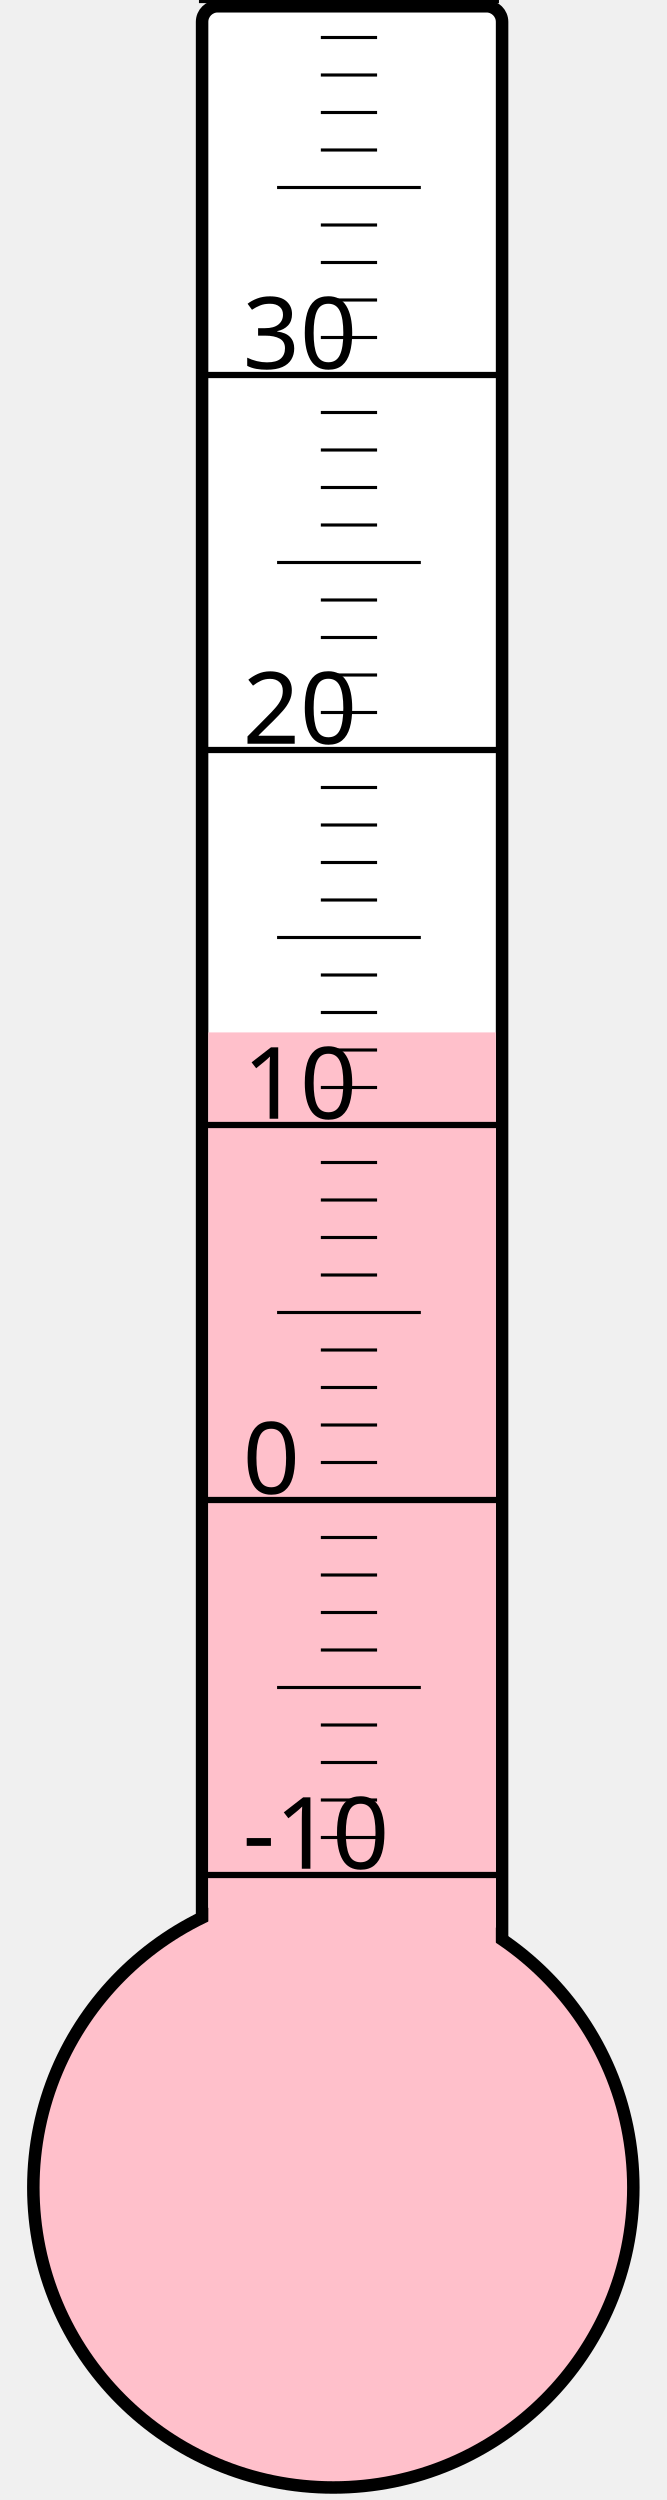
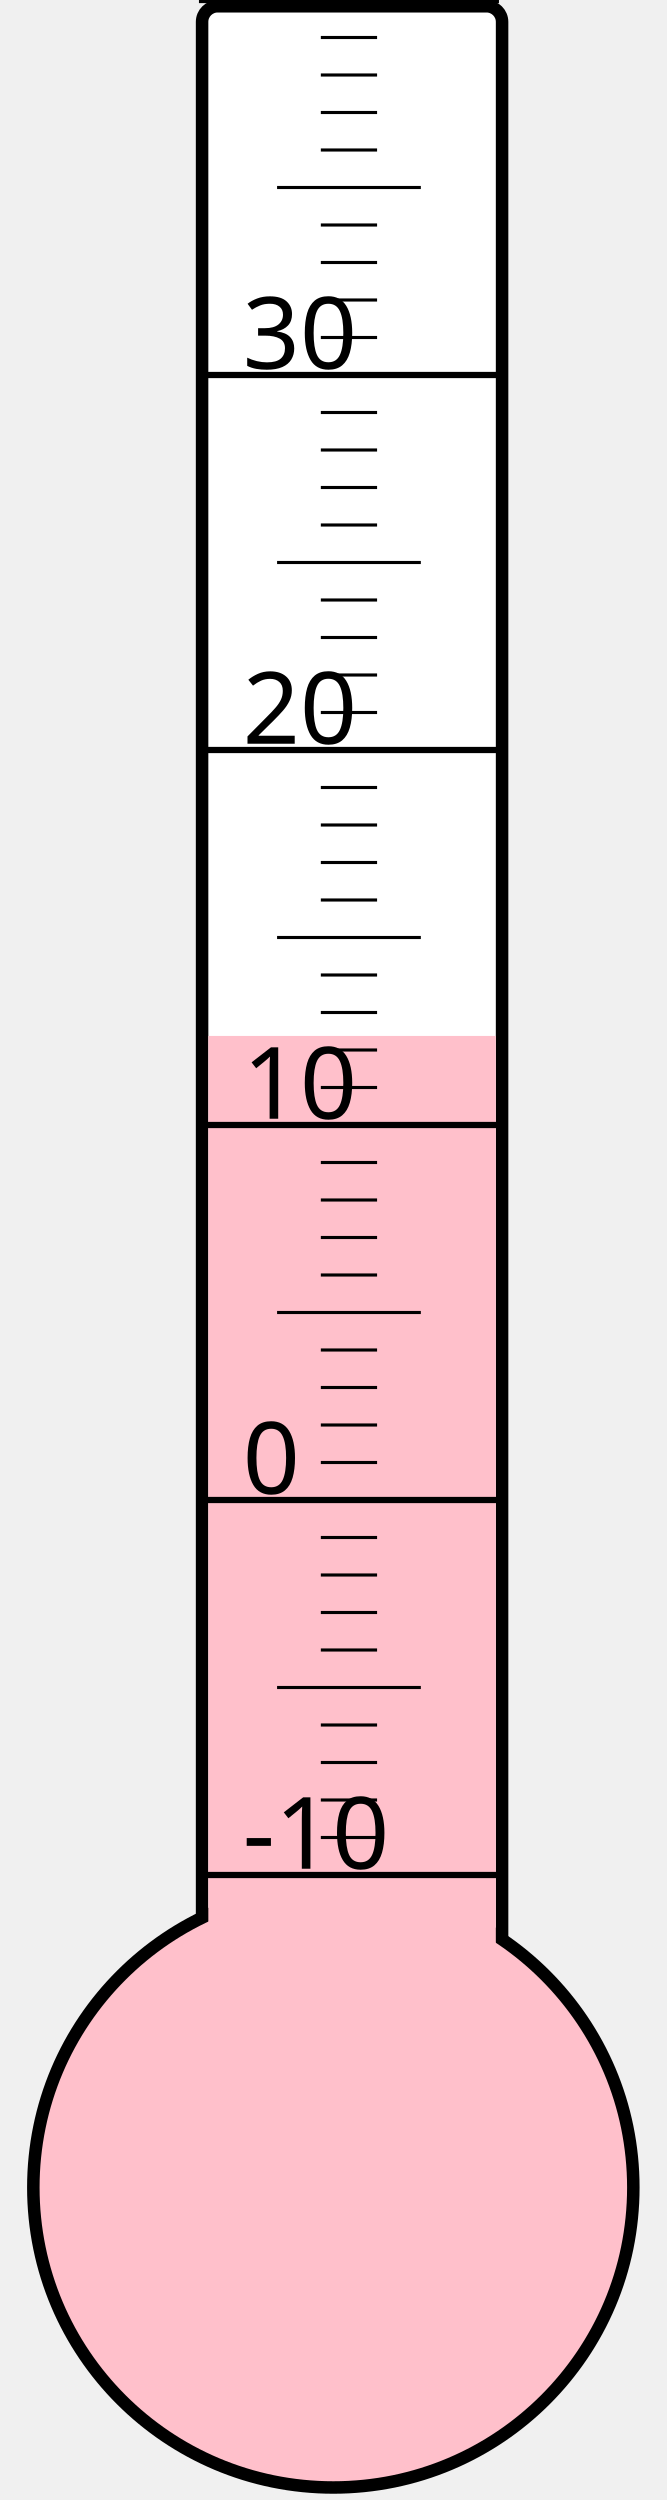
<svg xmlns="http://www.w3.org/2000/svg" width="40px" height="150px" viewBox="0 0 200 800">
  <rect width="200" height="800" x="0" y="0" style="fill: #ffffeb; fill-opacity: 0;" />
  <rect width="96" height="680" x="58" y="2" rx="5" ry="5" style="fill: white; fill-opacity: 1; stroke: black; stroke-width: 4;" />
  <circle cx="100" cy="700" r="96" style="fill: pink; stroke: black; stroke-width: 4;" />
-   <rect width="92" height="369.625" x="60" y="330.375" style="fill: pink; fill-opacity: 1; stroke-width: 0;" />
+   <rect width="92" height="368.5" x="60" y="331.5" style="fill: pink; fill-opacity: 1; stroke-width: 0;" />
  <text x="71" y="598" style="font-family: sans-serif; font-size: 24pt;">-10</text>
  <text x="71" y="478" style="font-family: sans-serif; font-size: 24pt;">0</text>
  <text x="71" y="358" style="font-family: sans-serif; font-size: 24pt;">10</text>
  <text x="71" y="238" style="font-family: sans-serif; font-size: 24pt;">20</text>
  <text x="71" y="118" style="font-family: sans-serif; font-size: 24pt;">30</text>
  <g style="stroke: black;">
    <line x1="57" y1="600" x2="153" y2="600" style="stroke-width: 2;" />
    <line x1="96" y1="588" x2="114" y2="588" style="stroke-width: 1;" />
    <line x1="96" y1="576" x2="114" y2="576" style="stroke-width: 1;" />
    <line x1="96" y1="564" x2="114" y2="564" style="stroke-width: 1;" />
    <line x1="96" y1="552" x2="114" y2="552" style="stroke-width: 1;" />
    <line x1="82" y1="540" x2="128" y2="540" style="stroke-width: 1;" />
    <line x1="96" y1="528" x2="114" y2="528" style="stroke-width: 1;" />
    <line x1="96" y1="516" x2="114" y2="516" style="stroke-width: 1;" />
    <line x1="96" y1="504" x2="114" y2="504" style="stroke-width: 1;" />
    <line x1="96" y1="492" x2="114" y2="492" style="stroke-width: 1;" />
    <line x1="57" y1="480" x2="153" y2="480" style="stroke-width: 2;" />
    <line x1="96" y1="468" x2="114" y2="468" style="stroke-width: 1;" />
    <line x1="96" y1="456" x2="114" y2="456" style="stroke-width: 1;" />
    <line x1="96" y1="444" x2="114" y2="444" style="stroke-width: 1;" />
    <line x1="96" y1="432" x2="114" y2="432" style="stroke-width: 1;" />
    <line x1="82" y1="420" x2="128" y2="420" style="stroke-width: 1;" />
    <line x1="96" y1="408" x2="114" y2="408" style="stroke-width: 1;" />
    <line x1="96" y1="396" x2="114" y2="396" style="stroke-width: 1;" />
    <line x1="96" y1="384" x2="114" y2="384" style="stroke-width: 1;" />
    <line x1="96" y1="372" x2="114" y2="372" style="stroke-width: 1;" />
    <line x1="57" y1="360" x2="153" y2="360" style="stroke-width: 2;" />
    <line x1="96" y1="348" x2="114" y2="348" style="stroke-width: 1;" />
    <line x1="96" y1="336" x2="114" y2="336" style="stroke-width: 1;" />
    <line x1="96" y1="324" x2="114" y2="324" style="stroke-width: 1;" />
    <line x1="96" y1="312" x2="114" y2="312" style="stroke-width: 1;" />
    <line x1="82" y1="300" x2="128" y2="300" style="stroke-width: 1;" />
    <line x1="96" y1="288" x2="114" y2="288" style="stroke-width: 1;" />
    <line x1="96" y1="276" x2="114" y2="276" style="stroke-width: 1;" />
    <line x1="96" y1="264" x2="114" y2="264" style="stroke-width: 1;" />
    <line x1="96" y1="252" x2="114" y2="252" style="stroke-width: 1;" />
    <line x1="57" y1="240" x2="153" y2="240" style="stroke-width: 2;" />
    <line x1="96" y1="228" x2="114" y2="228" style="stroke-width: 1;" />
    <line x1="96" y1="216" x2="114" y2="216" style="stroke-width: 1;" />
    <line x1="96" y1="204" x2="114" y2="204" style="stroke-width: 1;" />
    <line x1="96" y1="192" x2="114" y2="192" style="stroke-width: 1;" />
    <line x1="82" y1="180" x2="128" y2="180" style="stroke-width: 1;" />
    <line x1="96" y1="168" x2="114" y2="168" style="stroke-width: 1;" />
    <line x1="96" y1="156" x2="114" y2="156" style="stroke-width: 1;" />
    <line x1="96" y1="144" x2="114" y2="144" style="stroke-width: 1;" />
    <line x1="96" y1="132" x2="114" y2="132" style="stroke-width: 1;" />
    <line x1="57" y1="120" x2="153" y2="120" style="stroke-width: 2;" />
    <line x1="96" y1="108" x2="114" y2="108" style="stroke-width: 1;" />
    <line x1="96" y1="96" x2="114" y2="96" style="stroke-width: 1;" />
    <line x1="96" y1="84" x2="114" y2="84" style="stroke-width: 1;" />
    <line x1="96" y1="72" x2="114" y2="72" style="stroke-width: 1;" />
    <line x1="82" y1="60" x2="128" y2="60" style="stroke-width: 1;" />
    <line x1="96" y1="48" x2="114" y2="48" style="stroke-width: 1;" />
    <line x1="96" y1="36" x2="114" y2="36" style="stroke-width: 1;" />
    <line x1="96" y1="24" x2="114" y2="24" style="stroke-width: 1;" />
    <line x1="96" y1="12" x2="114" y2="12" style="stroke-width: 1;" />
    <line x1="57" y1="0" x2="153" y2="0" style="stroke-width: 2;" />
  </g>
</svg>
